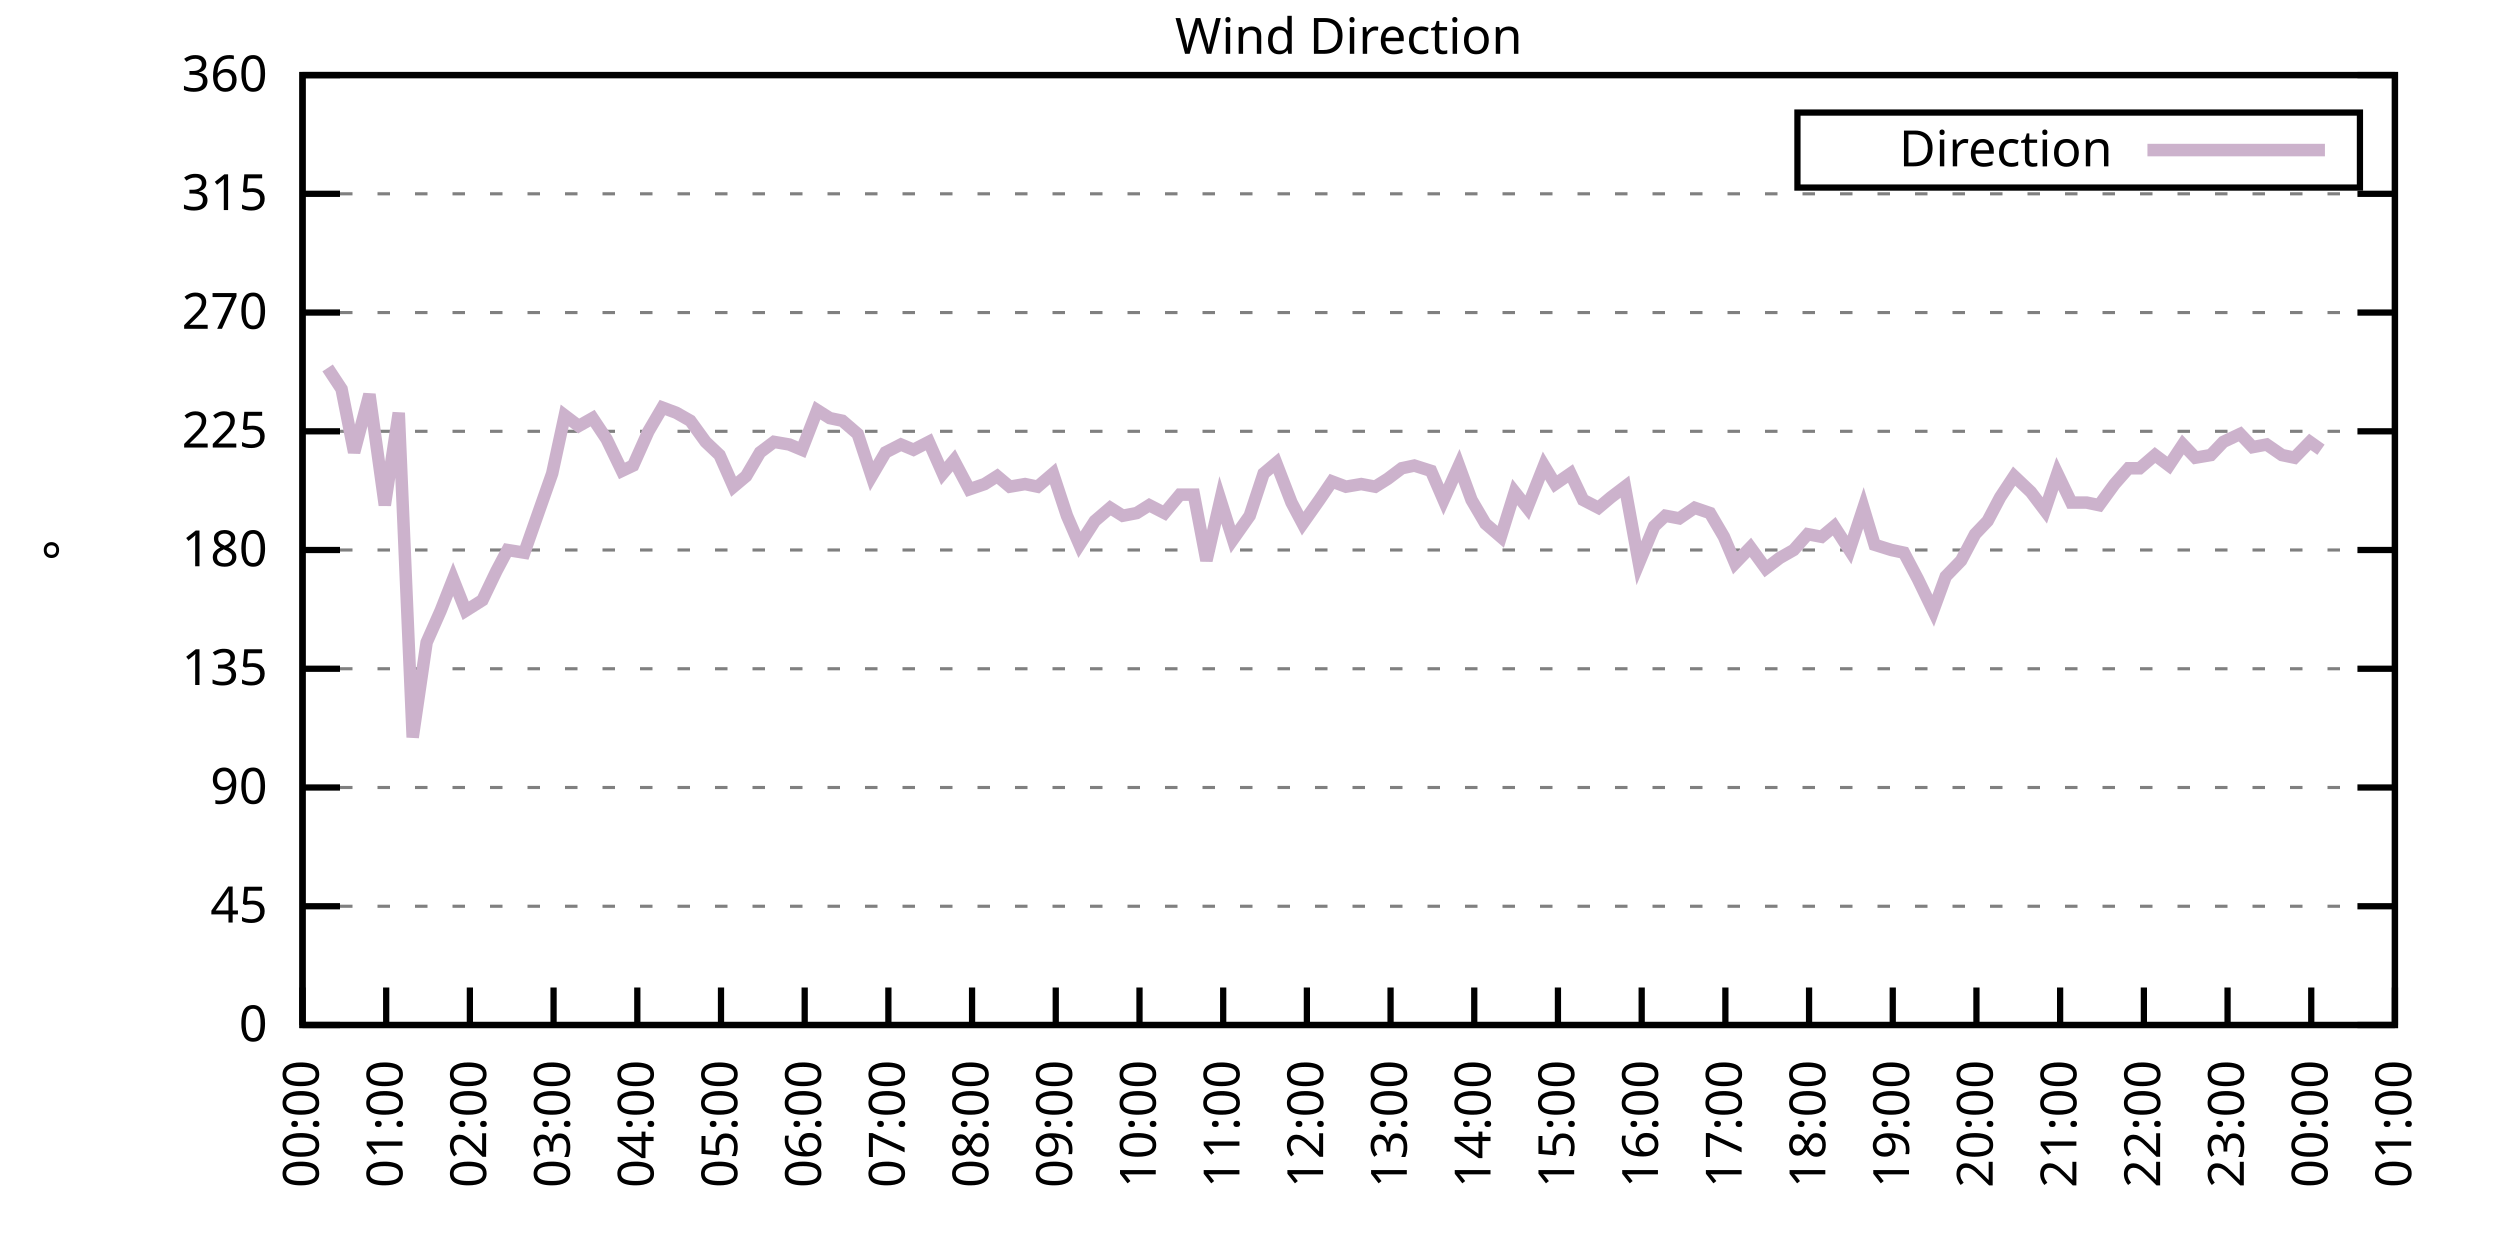
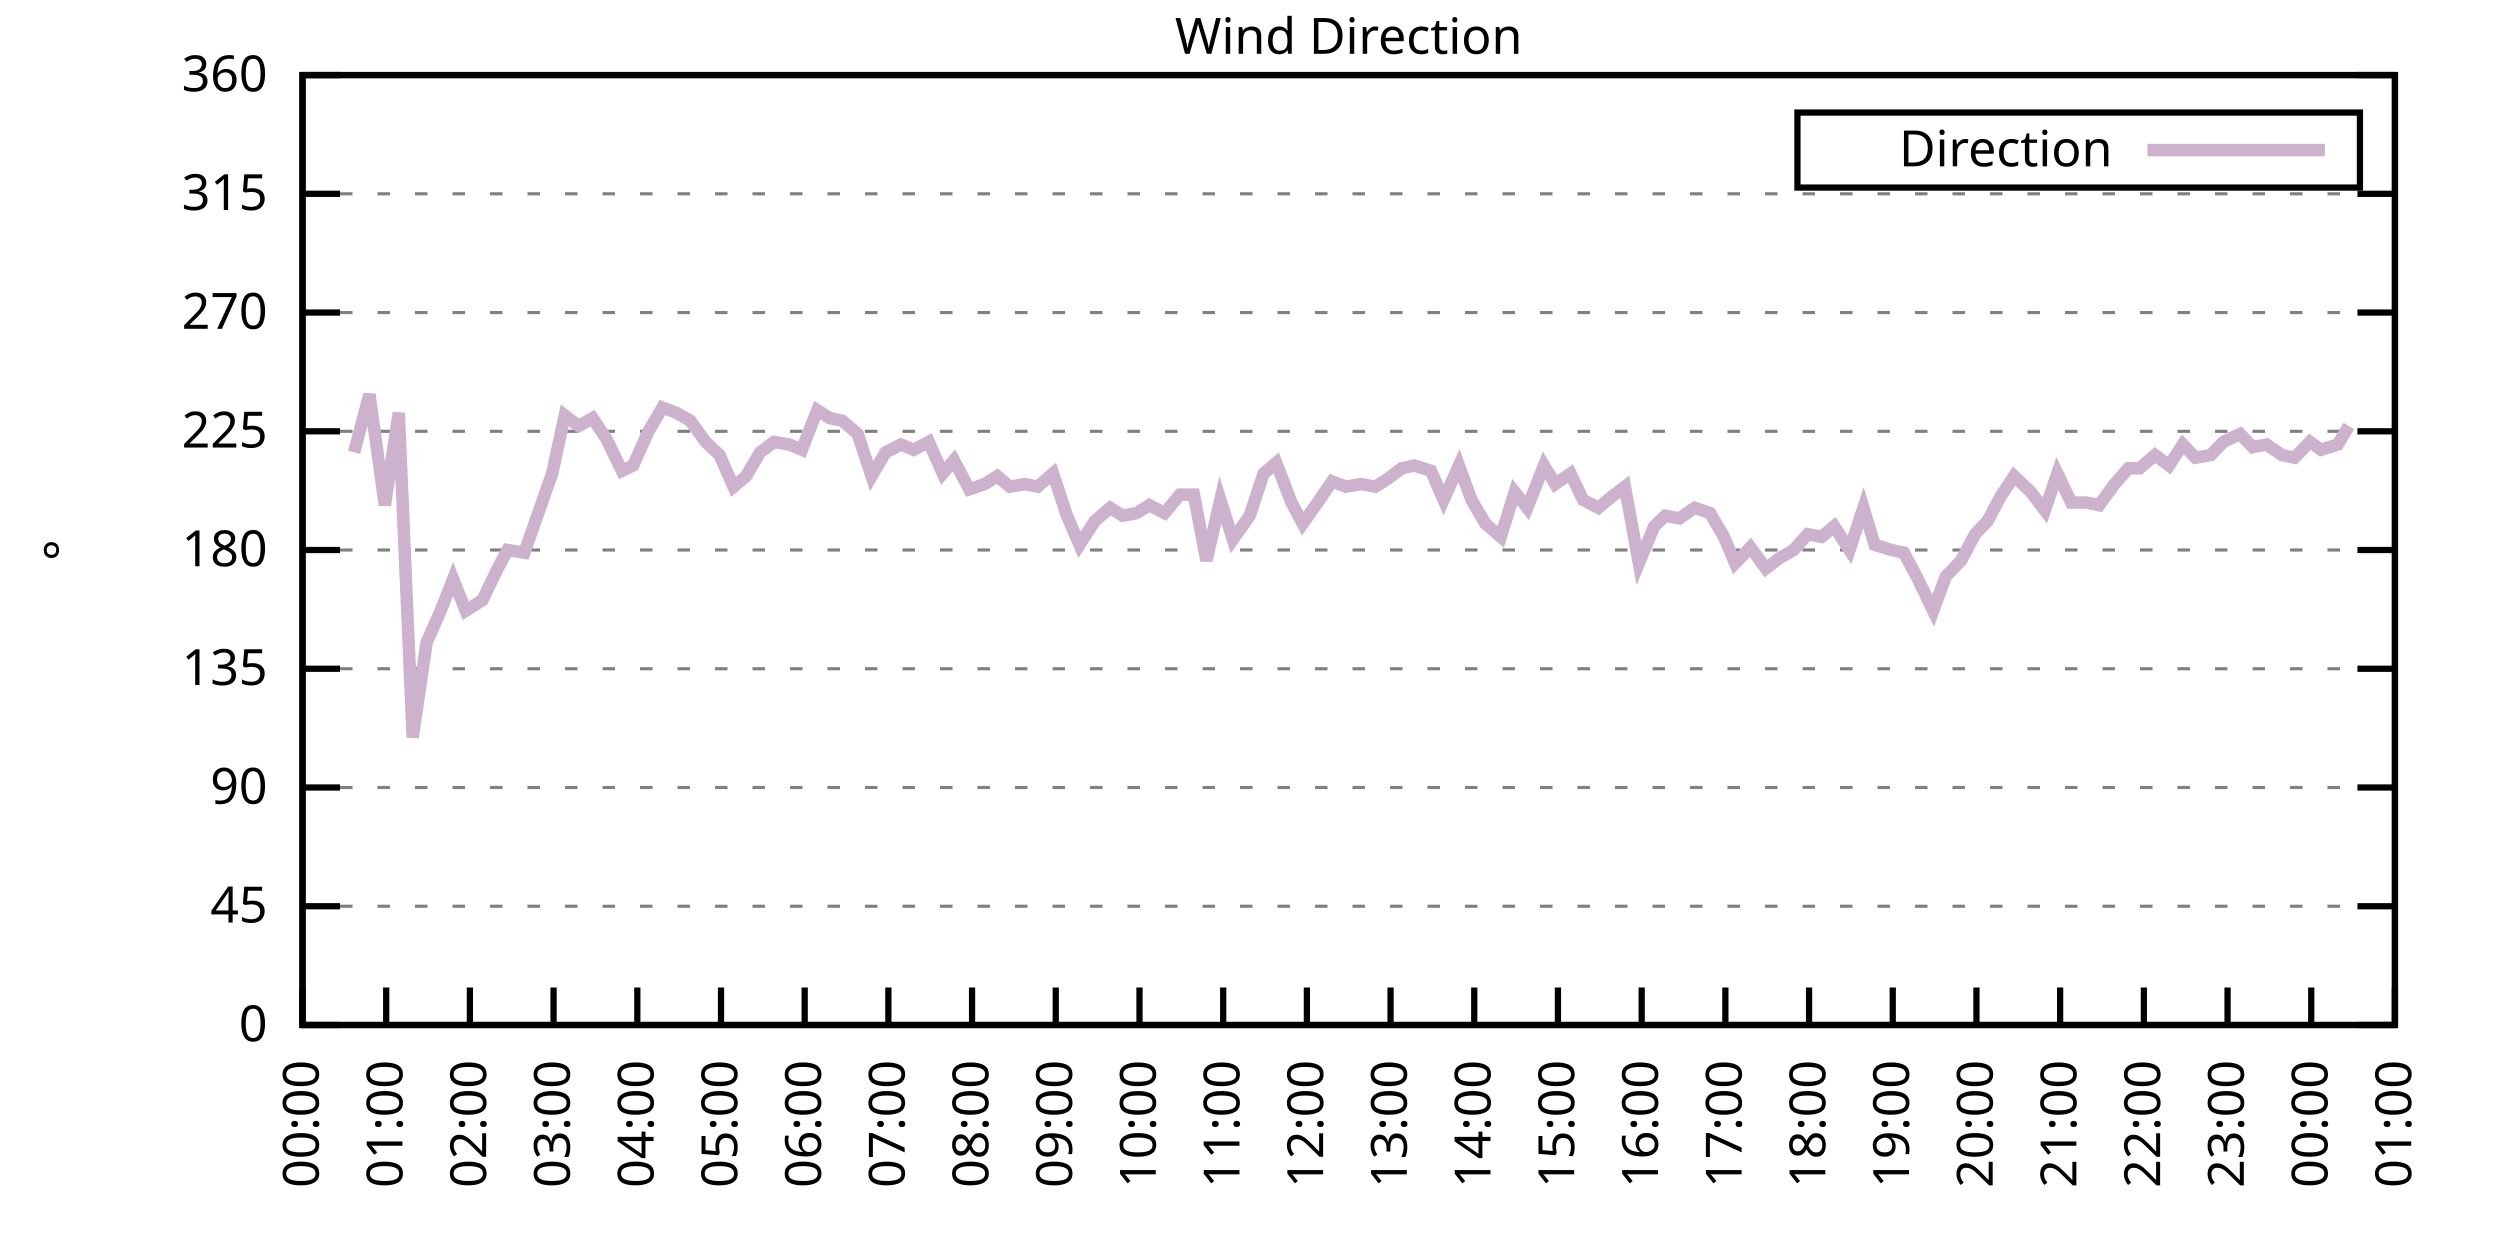
<svg xmlns="http://www.w3.org/2000/svg" xmlns:xlink="http://www.w3.org/1999/xlink" width="400" height="200" viewBox="0 0 400 200">
  <g id="gnuplot_canvas">
    <rect x="0" y="0" width="400" height="200" fill="none" />
    <defs>
      <circle id="gpDot" r="0.5" stroke-width="0.5" stroke="currentColor" />
      <path id="gpPt0" stroke-width="0.333" stroke="currentColor" d="M-1,0 h2 M0,-1 v2" />
      <path id="gpPt1" stroke-width="0.333" stroke="currentColor" d="M-1,-1 L1,1 M1,-1 L-1,1" />
      <path id="gpPt2" stroke-width="0.333" stroke="currentColor" d="M-1,0 L1,0 M0,-1 L0,1 M-1,-1 L1,1 M-1,1 L1,-1" />
      <rect id="gpPt3" stroke-width="0.333" stroke="currentColor" x="-1" y="-1" width="2" height="2" />
      <rect id="gpPt4" stroke-width="0.333" stroke="currentColor" fill="currentColor" x="-1" y="-1" width="2" height="2" />
      <circle id="gpPt5" stroke-width="0.333" stroke="currentColor" cx="0" cy="0" r="1" />
      <use xlink:href="#gpPt5" id="gpPt6" fill="currentColor" stroke="none" />
      <path id="gpPt7" stroke-width="0.333" stroke="currentColor" d="M0,-1.33 L-1.33,0.67 L1.33,0.67 z" />
      <use xlink:href="#gpPt7" id="gpPt8" fill="currentColor" stroke="none" />
      <use xlink:href="#gpPt7" id="gpPt9" stroke="currentColor" transform="rotate(180)" />
      <use xlink:href="#gpPt9" id="gpPt10" fill="currentColor" stroke="none" />
      <use xlink:href="#gpPt3" id="gpPt11" stroke="currentColor" transform="rotate(45)" />
      <use xlink:href="#gpPt11" id="gpPt12" fill="currentColor" stroke="none" />
      <path id="gpPt13" stroke-width="0.333" stroke="currentColor" d="M0,1.330 L1.265,0.411 L0.782,-1.067 L-0.782,-1.076 L-1.265,0.411 z" />
      <use xlink:href="#gpPt13" id="gpPt14" fill="currentColor" stroke="none" />
      <filter id="textbox" filterUnits="objectBoundingBox" x="0" y="0" height="1" width="1">
        <feFlood flood-color="white" flood-opacity="1" result="bgnd" />
        <feComposite in="SourceGraphic" in2="bgnd" operator="atop" />
      </filter>
      <filter id="greybox" filterUnits="objectBoundingBox" x="0" y="0" height="1" width="1">
        <feFlood flood-color="lightgrey" flood-opacity="1" result="grey" />
        <feComposite in="SourceGraphic" in2="grey" operator="atop" />
      </filter>
    </defs>
    <g fill="none" color="white" stroke="currentColor" stroke-width="1.00" stroke-linecap="butt" stroke-linejoin="miter">
</g>
    <g fill="none" color="black" stroke="currentColor" stroke-width="1.00" stroke-linecap="butt" stroke-linejoin="miter">
      <g stroke="none" shape-rendering="crispEdges">
        <polygon fill="rgb(255, 255, 255)" points="48.40,164.00 383.18,164.00 383.18,12.02 48.40,12.02 " />
      </g>
    </g>
    <g fill="none" color="black" stroke="currentColor" stroke-width="1.00" stroke-linecap="butt" stroke-linejoin="miter">
</g>
    <g fill="none" color="black" stroke="black" stroke-width="0.50" stroke-linecap="butt" stroke-linejoin="miter">
</g>
    <g fill="none" color="gray" stroke="currentColor" stroke-width="0.50" stroke-linecap="butt" stroke-linejoin="miter">
      <path stroke="gray" stroke-dasharray="2,4" class="gridline" d="M48.40,164.00 L383.19,164.00  " />
    </g>
    <g fill="none" color="gray" stroke="gray" stroke-width="1.00" stroke-linecap="butt" stroke-linejoin="miter">
</g>
    <g fill="none" color="black" stroke="currentColor" stroke-width="1.00" stroke-linecap="butt" stroke-linejoin="miter">
      <path stroke="black" d="M48.40,164.00 L54.40,164.00 M383.19,164.00 L377.19,164.00  " />
      <g transform="translate(42.80,166.60)" stroke="none" fill="black" font-family="Sans" font-size="8.00" text-anchor="end">
        <text>
          <tspan font-family="Sans"> 0</tspan>
        </text>
      </g>
    </g>
    <g fill="none" color="black" stroke="currentColor" stroke-width="1.00" stroke-linecap="butt" stroke-linejoin="miter">
</g>
    <g fill="none" color="black" stroke="black" stroke-width="0.50" stroke-linecap="butt" stroke-linejoin="miter">
</g>
    <g fill="none" color="gray" stroke="currentColor" stroke-width="0.50" stroke-linecap="butt" stroke-linejoin="miter">
      <path stroke="gray" stroke-dasharray="2,4" class="gridline" d="M48.40,145.00 L383.19,145.00  " />
    </g>
    <g fill="none" color="gray" stroke="gray" stroke-width="1.00" stroke-linecap="butt" stroke-linejoin="miter">
</g>
    <g fill="none" color="black" stroke="currentColor" stroke-width="1.00" stroke-linecap="butt" stroke-linejoin="miter">
      <path stroke="black" d="M48.40,145.00 L54.40,145.00 M383.19,145.00 L377.19,145.00  " />
      <g transform="translate(42.80,147.60)" stroke="none" fill="black" font-family="Sans" font-size="8.00" text-anchor="end">
        <text>
          <tspan font-family="Sans"> 45</tspan>
        </text>
      </g>
    </g>
    <g fill="none" color="black" stroke="currentColor" stroke-width="1.00" stroke-linecap="butt" stroke-linejoin="miter">
</g>
    <g fill="none" color="black" stroke="black" stroke-width="0.50" stroke-linecap="butt" stroke-linejoin="miter">
</g>
    <g fill="none" color="gray" stroke="currentColor" stroke-width="0.50" stroke-linecap="butt" stroke-linejoin="miter">
      <path stroke="gray" stroke-dasharray="2,4" class="gridline" d="M48.40,126.00 L383.19,126.00  " />
    </g>
    <g fill="none" color="gray" stroke="gray" stroke-width="1.00" stroke-linecap="butt" stroke-linejoin="miter">
</g>
    <g fill="none" color="black" stroke="currentColor" stroke-width="1.00" stroke-linecap="butt" stroke-linejoin="miter">
      <path stroke="black" d="M48.40,126.00 L54.40,126.00 M383.19,126.00 L377.19,126.00  " />
      <g transform="translate(42.80,128.60)" stroke="none" fill="black" font-family="Sans" font-size="8.00" text-anchor="end">
        <text>
          <tspan font-family="Sans"> 90</tspan>
        </text>
      </g>
    </g>
    <g fill="none" color="black" stroke="currentColor" stroke-width="1.00" stroke-linecap="butt" stroke-linejoin="miter">
</g>
    <g fill="none" color="black" stroke="black" stroke-width="0.50" stroke-linecap="butt" stroke-linejoin="miter">
</g>
    <g fill="none" color="gray" stroke="currentColor" stroke-width="0.50" stroke-linecap="butt" stroke-linejoin="miter">
      <path stroke="gray" stroke-dasharray="2,4" class="gridline" d="M48.40,107.00 L383.19,107.00  " />
    </g>
    <g fill="none" color="gray" stroke="gray" stroke-width="1.00" stroke-linecap="butt" stroke-linejoin="miter">
</g>
    <g fill="none" color="black" stroke="currentColor" stroke-width="1.00" stroke-linecap="butt" stroke-linejoin="miter">
      <path stroke="black" d="M48.40,107.00 L54.40,107.00 M383.19,107.00 L377.19,107.00  " />
      <g transform="translate(42.80,109.60)" stroke="none" fill="black" font-family="Sans" font-size="8.00" text-anchor="end">
        <text>
          <tspan font-family="Sans"> 135</tspan>
        </text>
      </g>
    </g>
    <g fill="none" color="black" stroke="currentColor" stroke-width="1.00" stroke-linecap="butt" stroke-linejoin="miter">
</g>
    <g fill="none" color="black" stroke="black" stroke-width="0.50" stroke-linecap="butt" stroke-linejoin="miter">
</g>
    <g fill="none" color="gray" stroke="currentColor" stroke-width="0.50" stroke-linecap="butt" stroke-linejoin="miter">
      <path stroke="gray" stroke-dasharray="2,4" class="gridline" d="M48.40,88.00 L383.19,88.00  " />
    </g>
    <g fill="none" color="gray" stroke="gray" stroke-width="1.00" stroke-linecap="butt" stroke-linejoin="miter">
</g>
    <g fill="none" color="black" stroke="currentColor" stroke-width="1.00" stroke-linecap="butt" stroke-linejoin="miter">
      <path stroke="black" d="M48.40,88.00 L54.40,88.00 M383.19,88.00 L377.19,88.00  " />
      <g transform="translate(42.80,90.60)" stroke="none" fill="black" font-family="Sans" font-size="8.00" text-anchor="end">
        <text>
          <tspan font-family="Sans"> 180</tspan>
        </text>
      </g>
    </g>
    <g fill="none" color="black" stroke="currentColor" stroke-width="1.00" stroke-linecap="butt" stroke-linejoin="miter">
</g>
    <g fill="none" color="black" stroke="black" stroke-width="0.50" stroke-linecap="butt" stroke-linejoin="miter">
</g>
    <g fill="none" color="gray" stroke="currentColor" stroke-width="0.50" stroke-linecap="butt" stroke-linejoin="miter">
      <path stroke="gray" stroke-dasharray="2,4" class="gridline" d="M48.40,69.01 L383.19,69.01  " />
    </g>
    <g fill="none" color="gray" stroke="gray" stroke-width="1.00" stroke-linecap="butt" stroke-linejoin="miter">
</g>
    <g fill="none" color="black" stroke="currentColor" stroke-width="1.00" stroke-linecap="butt" stroke-linejoin="miter">
      <path stroke="black" d="M48.40,69.01 L54.40,69.01 M383.19,69.01 L377.19,69.01  " />
      <g transform="translate(42.80,71.61)" stroke="none" fill="black" font-family="Sans" font-size="8.00" text-anchor="end">
        <text>
          <tspan font-family="Sans"> 225</tspan>
        </text>
      </g>
    </g>
    <g fill="none" color="black" stroke="currentColor" stroke-width="1.00" stroke-linecap="butt" stroke-linejoin="miter">
</g>
    <g fill="none" color="black" stroke="black" stroke-width="0.50" stroke-linecap="butt" stroke-linejoin="miter">
</g>
    <g fill="none" color="gray" stroke="currentColor" stroke-width="0.50" stroke-linecap="butt" stroke-linejoin="miter">
      <path stroke="gray" stroke-dasharray="2,4" class="gridline" d="M48.40,50.01 L383.19,50.01  " />
    </g>
    <g fill="none" color="gray" stroke="gray" stroke-width="1.00" stroke-linecap="butt" stroke-linejoin="miter">
</g>
    <g fill="none" color="black" stroke="currentColor" stroke-width="1.00" stroke-linecap="butt" stroke-linejoin="miter">
      <path stroke="black" d="M48.40,50.01 L54.40,50.01 M383.19,50.01 L377.19,50.01  " />
      <g transform="translate(42.80,52.61)" stroke="none" fill="black" font-family="Sans" font-size="8.00" text-anchor="end">
        <text>
          <tspan font-family="Sans"> 270</tspan>
        </text>
      </g>
    </g>
    <g fill="none" color="black" stroke="currentColor" stroke-width="1.00" stroke-linecap="butt" stroke-linejoin="miter">
</g>
    <g fill="none" color="black" stroke="black" stroke-width="0.50" stroke-linecap="butt" stroke-linejoin="miter">
</g>
    <g fill="none" color="gray" stroke="currentColor" stroke-width="0.50" stroke-linecap="butt" stroke-linejoin="miter">
      <path stroke="gray" stroke-dasharray="2,4" class="gridline" d="M48.40,31.01 L383.19,31.01  " />
    </g>
    <g fill="none" color="gray" stroke="gray" stroke-width="1.00" stroke-linecap="butt" stroke-linejoin="miter">
</g>
    <g fill="none" color="black" stroke="currentColor" stroke-width="1.00" stroke-linecap="butt" stroke-linejoin="miter">
      <path stroke="black" d="M48.40,31.01 L54.40,31.01 M383.19,31.01 L377.19,31.01  " />
      <g transform="translate(42.80,33.61)" stroke="none" fill="black" font-family="Sans" font-size="8.00" text-anchor="end">
        <text>
          <tspan font-family="Sans"> 315</tspan>
        </text>
      </g>
    </g>
    <g fill="none" color="black" stroke="currentColor" stroke-width="1.00" stroke-linecap="butt" stroke-linejoin="miter">
</g>
    <g fill="none" color="black" stroke="black" stroke-width="0.50" stroke-linecap="butt" stroke-linejoin="miter">
</g>
    <g fill="none" color="gray" stroke="currentColor" stroke-width="0.50" stroke-linecap="butt" stroke-linejoin="miter">
      <path stroke="gray" stroke-dasharray="2,4" class="gridline" d="M48.40,12.01 L383.19,12.01  " />
    </g>
    <g fill="none" color="gray" stroke="gray" stroke-width="1.00" stroke-linecap="butt" stroke-linejoin="miter">
</g>
    <g fill="none" color="black" stroke="currentColor" stroke-width="1.00" stroke-linecap="butt" stroke-linejoin="miter">
      <path stroke="black" d="M48.40,12.01 L54.40,12.01 M383.19,12.01 L377.19,12.01  " />
      <g transform="translate(42.80,14.61)" stroke="none" fill="black" font-family="Sans" font-size="8.00" text-anchor="end">
        <text>
          <tspan font-family="Sans"> 360</tspan>
        </text>
      </g>
    </g>
    <g fill="none" color="black" stroke="currentColor" stroke-width="1.00" stroke-linecap="butt" stroke-linejoin="miter">
      <path stroke="black" d="M48.40,164.00 L48.40,158.00  " />
      <g transform="translate(51.00,169.60) rotate(270.00)" stroke="none" fill="black" font-family="Sans" font-size="8.00" text-anchor="end">
        <text>
          <tspan font-family="Sans">00:00</tspan>
        </text>
      </g>
    </g>
    <g fill="none" color="black" stroke="currentColor" stroke-width="1.00" stroke-linecap="butt" stroke-linejoin="miter">
      <path stroke="black" d="M61.79,164.00 L61.79,158.00  " />
      <g transform="translate(64.39,169.60) rotate(270.00)" stroke="none" fill="black" font-family="Sans" font-size="8.00" text-anchor="end">
        <text>
          <tspan font-family="Sans">01:00</tspan>
        </text>
      </g>
    </g>
    <g fill="none" color="black" stroke="currentColor" stroke-width="1.00" stroke-linecap="butt" stroke-linejoin="miter">
      <path stroke="black" d="M75.18,164.00 L75.18,158.00  " />
      <g transform="translate(77.78,169.60) rotate(270.00)" stroke="none" fill="black" font-family="Sans" font-size="8.00" text-anchor="end">
        <text>
          <tspan font-family="Sans">02:00</tspan>
        </text>
      </g>
    </g>
    <g fill="none" color="black" stroke="currentColor" stroke-width="1.00" stroke-linecap="butt" stroke-linejoin="miter">
      <path stroke="black" d="M88.57,164.00 L88.57,158.00  " />
      <g transform="translate(91.17,169.60) rotate(270.00)" stroke="none" fill="black" font-family="Sans" font-size="8.00" text-anchor="end">
        <text>
          <tspan font-family="Sans">03:00</tspan>
        </text>
      </g>
    </g>
    <g fill="none" color="black" stroke="currentColor" stroke-width="1.00" stroke-linecap="butt" stroke-linejoin="miter">
      <path stroke="black" d="M101.97,164.00 L101.97,158.00  " />
      <g transform="translate(104.57,169.60) rotate(270.00)" stroke="none" fill="black" font-family="Sans" font-size="8.00" text-anchor="end">
        <text>
          <tspan font-family="Sans">04:00</tspan>
        </text>
      </g>
    </g>
    <g fill="none" color="black" stroke="currentColor" stroke-width="1.00" stroke-linecap="butt" stroke-linejoin="miter">
      <path stroke="black" d="M115.36,164.00 L115.36,158.00  " />
      <g transform="translate(117.96,169.60) rotate(270.00)" stroke="none" fill="black" font-family="Sans" font-size="8.00" text-anchor="end">
        <text>
          <tspan font-family="Sans">05:00</tspan>
        </text>
      </g>
    </g>
    <g fill="none" color="black" stroke="currentColor" stroke-width="1.00" stroke-linecap="butt" stroke-linejoin="miter">
      <path stroke="black" d="M128.75,164.00 L128.75,158.00  " />
      <g transform="translate(131.35,169.60) rotate(270.00)" stroke="none" fill="black" font-family="Sans" font-size="8.00" text-anchor="end">
        <text>
          <tspan font-family="Sans">06:00</tspan>
        </text>
      </g>
    </g>
    <g fill="none" color="black" stroke="currentColor" stroke-width="1.00" stroke-linecap="butt" stroke-linejoin="miter">
      <path stroke="black" d="M142.14,164.00 L142.14,158.00  " />
      <g transform="translate(144.74,169.60) rotate(270.00)" stroke="none" fill="black" font-family="Sans" font-size="8.00" text-anchor="end">
        <text>
          <tspan font-family="Sans">07:00</tspan>
        </text>
      </g>
    </g>
    <g fill="none" color="black" stroke="currentColor" stroke-width="1.00" stroke-linecap="butt" stroke-linejoin="miter">
      <path stroke="black" d="M155.53,164.00 L155.53,158.00  " />
      <g transform="translate(158.13,169.60) rotate(270.00)" stroke="none" fill="black" font-family="Sans" font-size="8.00" text-anchor="end">
        <text>
          <tspan font-family="Sans">08:00</tspan>
        </text>
      </g>
    </g>
    <g fill="none" color="black" stroke="currentColor" stroke-width="1.00" stroke-linecap="butt" stroke-linejoin="miter">
      <path stroke="black" d="M168.92,164.00 L168.92,158.00  " />
      <g transform="translate(171.52,169.60) rotate(270.00)" stroke="none" fill="black" font-family="Sans" font-size="8.00" text-anchor="end">
        <text>
          <tspan font-family="Sans">09:00</tspan>
        </text>
      </g>
    </g>
    <g fill="none" color="black" stroke="currentColor" stroke-width="1.00" stroke-linecap="butt" stroke-linejoin="miter">
      <path stroke="black" d="M182.32,164.00 L182.32,158.00  " />
      <g transform="translate(184.92,169.60) rotate(270.00)" stroke="none" fill="black" font-family="Sans" font-size="8.00" text-anchor="end">
        <text>
          <tspan font-family="Sans">10:00</tspan>
        </text>
      </g>
    </g>
    <g fill="none" color="black" stroke="currentColor" stroke-width="1.00" stroke-linecap="butt" stroke-linejoin="miter">
      <path stroke="black" d="M195.71,164.00 L195.71,158.00  " />
      <g transform="translate(198.31,169.60) rotate(270.00)" stroke="none" fill="black" font-family="Sans" font-size="8.00" text-anchor="end">
        <text>
          <tspan font-family="Sans">11:00</tspan>
        </text>
      </g>
    </g>
    <g fill="none" color="black" stroke="currentColor" stroke-width="1.00" stroke-linecap="butt" stroke-linejoin="miter">
      <path stroke="black" d="M209.10,164.00 L209.10,158.00  " />
      <g transform="translate(211.70,169.60) rotate(270.00)" stroke="none" fill="black" font-family="Sans" font-size="8.00" text-anchor="end">
        <text>
          <tspan font-family="Sans">12:00</tspan>
        </text>
      </g>
    </g>
    <g fill="none" color="black" stroke="currentColor" stroke-width="1.00" stroke-linecap="butt" stroke-linejoin="miter">
      <path stroke="black" d="M222.49,164.00 L222.49,158.00  " />
      <g transform="translate(225.09,169.60) rotate(270.00)" stroke="none" fill="black" font-family="Sans" font-size="8.00" text-anchor="end">
        <text>
          <tspan font-family="Sans">13:00</tspan>
        </text>
      </g>
    </g>
    <g fill="none" color="black" stroke="currentColor" stroke-width="1.00" stroke-linecap="butt" stroke-linejoin="miter">
      <path stroke="black" d="M235.88,164.00 L235.88,158.00  " />
      <g transform="translate(238.48,169.60) rotate(270.00)" stroke="none" fill="black" font-family="Sans" font-size="8.00" text-anchor="end">
        <text>
          <tspan font-family="Sans">14:00</tspan>
        </text>
      </g>
    </g>
    <g fill="none" color="black" stroke="currentColor" stroke-width="1.00" stroke-linecap="butt" stroke-linejoin="miter">
      <path stroke="black" d="M249.27,164.00 L249.27,158.00  " />
      <g transform="translate(251.87,169.60) rotate(270.00)" stroke="none" fill="black" font-family="Sans" font-size="8.00" text-anchor="end">
        <text>
          <tspan font-family="Sans">15:00</tspan>
        </text>
      </g>
    </g>
    <g fill="none" color="black" stroke="currentColor" stroke-width="1.00" stroke-linecap="butt" stroke-linejoin="miter">
      <path stroke="black" d="M262.67,164.00 L262.67,158.00  " />
      <g transform="translate(265.27,169.60) rotate(270.00)" stroke="none" fill="black" font-family="Sans" font-size="8.00" text-anchor="end">
        <text>
          <tspan font-family="Sans">16:00</tspan>
        </text>
      </g>
    </g>
    <g fill="none" color="black" stroke="currentColor" stroke-width="1.00" stroke-linecap="butt" stroke-linejoin="miter">
      <path stroke="black" d="M276.06,164.00 L276.06,158.00  " />
      <g transform="translate(278.66,169.60) rotate(270.00)" stroke="none" fill="black" font-family="Sans" font-size="8.00" text-anchor="end">
        <text>
          <tspan font-family="Sans">17:00</tspan>
        </text>
      </g>
    </g>
    <g fill="none" color="black" stroke="currentColor" stroke-width="1.00" stroke-linecap="butt" stroke-linejoin="miter">
      <path stroke="black" d="M289.45,164.00 L289.45,158.00  " />
      <g transform="translate(292.05,169.60) rotate(270.00)" stroke="none" fill="black" font-family="Sans" font-size="8.00" text-anchor="end">
        <text>
          <tspan font-family="Sans">18:00</tspan>
        </text>
      </g>
    </g>
    <g fill="none" color="black" stroke="currentColor" stroke-width="1.00" stroke-linecap="butt" stroke-linejoin="miter">
      <path stroke="black" d="M302.84,164.00 L302.84,158.00  " />
      <g transform="translate(305.44,169.60) rotate(270.00)" stroke="none" fill="black" font-family="Sans" font-size="8.00" text-anchor="end">
        <text>
          <tspan font-family="Sans">19:00</tspan>
        </text>
      </g>
    </g>
    <g fill="none" color="black" stroke="currentColor" stroke-width="1.00" stroke-linecap="butt" stroke-linejoin="miter">
      <path stroke="black" d="M316.23,164.00 L316.23,158.00  " />
      <g transform="translate(318.83,169.60) rotate(270.00)" stroke="none" fill="black" font-family="Sans" font-size="8.00" text-anchor="end">
        <text>
          <tspan font-family="Sans">20:00</tspan>
        </text>
      </g>
    </g>
    <g fill="none" color="black" stroke="currentColor" stroke-width="1.00" stroke-linecap="butt" stroke-linejoin="miter">
      <path stroke="black" d="M329.62,164.00 L329.62,158.00  " />
      <g transform="translate(332.22,169.60) rotate(270.00)" stroke="none" fill="black" font-family="Sans" font-size="8.00" text-anchor="end">
        <text>
          <tspan font-family="Sans">21:00</tspan>
        </text>
      </g>
    </g>
    <g fill="none" color="black" stroke="currentColor" stroke-width="1.00" stroke-linecap="butt" stroke-linejoin="miter">
      <path stroke="black" d="M343.02,164.00 L343.02,158.00  " />
      <g transform="translate(345.62,169.60) rotate(270.00)" stroke="none" fill="black" font-family="Sans" font-size="8.00" text-anchor="end">
        <text>
          <tspan font-family="Sans">22:00</tspan>
        </text>
      </g>
    </g>
    <g fill="none" color="black" stroke="currentColor" stroke-width="1.00" stroke-linecap="butt" stroke-linejoin="miter">
      <path stroke="black" d="M356.41,164.00 L356.41,158.00  " />
      <g transform="translate(359.01,169.60) rotate(270.00)" stroke="none" fill="black" font-family="Sans" font-size="8.00" text-anchor="end">
        <text>
          <tspan font-family="Sans">23:00</tspan>
        </text>
      </g>
    </g>
    <g fill="none" color="black" stroke="currentColor" stroke-width="1.00" stroke-linecap="butt" stroke-linejoin="miter">
      <path stroke="black" d="M369.80,164.00 L369.80,158.00  " />
      <g transform="translate(372.40,169.60) rotate(270.00)" stroke="none" fill="black" font-family="Sans" font-size="8.00" text-anchor="end">
        <text>
          <tspan font-family="Sans">00:00</tspan>
        </text>
      </g>
    </g>
    <g fill="none" color="black" stroke="currentColor" stroke-width="1.00" stroke-linecap="butt" stroke-linejoin="miter">
      <path stroke="black" d="M383.19,164.00 L383.19,158.00  " />
      <g transform="translate(385.79,169.60) rotate(270.00)" stroke="none" fill="black" font-family="Sans" font-size="8.00" text-anchor="end">
        <text>
          <tspan font-family="Sans">01:00</tspan>
        </text>
      </g>
    </g>
    <g fill="none" color="black" stroke="currentColor" stroke-width="1.00" stroke-linecap="butt" stroke-linejoin="miter">
</g>
    <g fill="none" color="black" stroke="currentColor" stroke-width="1.00" stroke-linecap="butt" stroke-linejoin="miter">
      <path stroke="black" d="M48.40,12.01 L48.40,164.00 L383.19,164.00 L383.19,12.01 L48.40,12.01 Z  " />
    </g>
    <g fill="none" color="black" stroke="currentColor" stroke-width="1.00" stroke-linecap="butt" stroke-linejoin="miter">
</g>
    <g fill="none" color="black" stroke="currentColor" stroke-width="1.00" stroke-linecap="butt" stroke-linejoin="miter">
      <path stroke="black" d="M287.59,30.01 L287.59,18.01 L377.59,18.01 L377.59,30.01 L287.59,30.01 Z  " />
    </g>
    <g id="Wind_direction_plot_1">
      <g fill="none" color="white" stroke="black" stroke-width="2.00" stroke-linecap="butt" stroke-linejoin="miter">
</g>
      <g fill="none" color="black" stroke="currentColor" stroke-width="2.00" stroke-linecap="butt" stroke-linejoin="miter">
        <g transform="translate(337.99,26.61)" stroke="none" fill="black" font-family="Sans" font-size="8.00" text-anchor="end">
          <text>
            <tspan font-family="Sans">Direction</tspan>
          </text>
        </g>
      </g>
      <g fill="none" color="black" stroke="currentColor" stroke-width="2.00" stroke-linecap="butt" stroke-linejoin="miter">
-         <path stroke="rgb(204, 178, 204)" d="M343.59,24.01 L371.99,24.01 M52.42,58.87 L54.65,62.25 L56.66,72.38 L59.11,63.10 L61.57,80.83 L63.80,66.05   L66.03,117.98 L68.26,102.78 L70.50,97.72 L72.50,92.65 L74.51,97.72 L77.19,96.03 L79.42,91.38 L81.21,88.00   L83.89,88.43 L88.35,75.76 L90.36,66.47 L92.59,68.16 L94.82,66.90 L97.06,70.27 L99.51,75.34 L101.30,74.49   L103.75,69.01 L105.98,65.21 L108.22,66.05 L110.45,67.32 L112.90,70.70 L115.13,72.81 L117.37,77.87 L119.38,76.18   L121.61,72.38 L123.84,70.70 L126.29,71.12 L128.30,71.96 L130.76,65.63 L132.77,66.90 L134.78,67.32 L137.23,69.43   L139.46,76.18 L141.69,72.38 L144.15,71.12 L146.16,71.96 L148.61,70.70 L150.85,75.76 L152.63,73.65 L155.09,78.29   L157.54,77.45 L159.55,76.18 L161.56,77.87 L164.01,77.45 L166.02,77.87 L168.48,75.76 L170.71,82.52 L172.72,87.16   L175.17,83.36 L177.63,81.25 L179.64,82.52 L181.87,82.09 L183.88,80.83 L186.33,82.09 L188.79,79.14 L191.02,79.14   L193.03,89.69 L195.26,79.98 L197.27,86.32 L199.95,82.52 L202.18,75.76 L204.19,74.07 L206.64,80.41 L208.43,83.78   L211.11,79.98 L213.12,77.03 L215.35,77.87 L217.80,77.45 L220.04,77.87 L222.04,76.61 L224.28,74.92 L226.29,74.49   L228.96,75.34 L230.97,79.98 L233.43,74.49 L235.44,79.98 L237.67,83.78 L240.12,85.89 L242.36,78.72 L244.36,81.25   L247.04,74.49 L248.83,77.45 L251.28,75.76 L253.29,79.98 L255.75,81.25 L257.76,79.56 L259.99,77.87 L262.22,90.12   L264.67,84.21 L266.46,82.52 L268.69,82.94 L271.15,81.25 L273.60,82.09 L275.83,85.89 L277.62,90.12 L280.07,87.58   L282.53,90.96 L284.76,89.27 L286.99,88.00 L289.23,85.47 L291.46,85.89 L293.47,84.21 L295.92,88.00 L298.15,81.25   L299.94,87.16 L302.62,88.00 L304.63,88.43 L306.86,92.65 L309.31,97.72 L311.32,92.23 L313.78,89.69 L316.01,85.47   L318.02,83.36 L320.03,79.56 L322.26,76.18 L324.94,78.72 L327.17,81.67 L329.18,75.76 L331.41,80.41 L333.86,80.41   L335.87,80.83 L338.33,77.45 L340.56,74.92 L342.35,74.92 L344.80,72.81 L347.03,74.49 L349.26,71.12 L351.27,73.23   L353.73,72.81 L355.74,70.70 L358.42,69.43 L360.42,71.54 L362.66,71.12 L365.11,72.81 L367.12,73.23 L369.58,70.70   L371.36,71.96  " />
+         <path stroke="rgb(204, 178, 204)" d="M343.59,24.01 L371.99,24.01 M56.66,72.38 L59.11,63.10 L61.57,80.83 L63.80,66.05 L66.03,117.98 L68.26,102.78   L70.50,97.72 L72.50,92.65 L74.51,97.72 L77.19,96.03 L79.42,91.38 L81.21,88.00 L83.89,88.43 L88.35,75.76   L90.36,66.47 L92.59,68.16 L94.82,66.90 L97.06,70.27 L99.51,75.34 L101.30,74.49 L103.75,69.01 L105.98,65.21   L108.22,66.05 L110.45,67.32 L112.90,70.70 L115.13,72.81 L117.37,77.87 L119.38,76.18 L121.61,72.38 L123.84,70.70   L126.29,71.12 L128.30,71.96 L130.76,65.63 L132.77,66.90 L134.78,67.32 L137.23,69.43 L139.46,76.18 L141.69,72.38   L144.15,71.12 L146.16,71.96 L148.61,70.70 L150.85,75.76 L152.63,73.65 L155.09,78.29 L157.54,77.45 L159.55,76.18   L161.56,77.87 L164.01,77.45 L166.02,77.87 L168.48,75.76 L170.71,82.52 L172.72,87.16 L175.17,83.36 L177.63,81.25   L179.64,82.52 L181.87,82.09 L183.88,80.83 L186.33,82.09 L188.79,79.14 L191.02,79.14 L193.03,89.69 L195.26,79.98   L197.27,86.32 L199.95,82.52 L202.18,75.76 L204.19,74.07 L206.64,80.41 L208.43,83.78 L211.11,79.98 L213.12,77.03   L215.35,77.87 L217.80,77.45 L220.04,77.87 L222.04,76.61 L224.28,74.92 L226.29,74.49 L228.96,75.34 L230.97,79.98   L233.43,74.49 L235.44,79.98 L237.67,83.78 L240.12,85.89 L242.36,78.72 L244.36,81.25 L247.04,74.49 L248.83,77.45   L251.28,75.76 L253.29,79.98 L255.75,81.25 L257.76,79.56 L259.99,77.87 L262.22,90.12 L264.67,84.21 L266.46,82.52   L268.69,82.94 L271.15,81.25 L273.60,82.09 L275.83,85.89 L277.62,90.12 L280.07,87.58 L282.53,90.96 L284.76,89.27   L286.99,88.00 L289.23,85.47 L291.46,85.89 L293.47,84.21 L295.92,88.00 L298.15,81.25 L299.94,87.16 L302.62,88.00   L304.63,88.43 L306.86,92.65 L309.31,97.72 L311.32,92.23 L313.78,89.69 L316.01,85.47 L318.02,83.36 L320.03,79.56   L322.26,76.18 L324.94,78.72 L327.17,81.67 L329.18,75.76 L331.41,80.41 L333.86,80.41 L335.87,80.83 L338.33,77.45   L340.56,74.92 L342.35,74.92 L344.80,72.81 L347.03,74.49 L349.26,71.12 L351.27,73.23 L353.73,72.81 L355.74,70.70   L358.42,69.43 L360.42,71.54 L362.66,71.12 L365.11,72.81 L367.12,73.23 L369.58,70.70 L371.36,71.96 L374.04,71.12   L375.82,68.16  " />
      </g>
    </g>
    <g fill="none" color="black" stroke="currentColor" stroke-width="2.00" stroke-linecap="butt" stroke-linejoin="miter">
</g>
    <g fill="none" color="black" stroke="black" stroke-width="1.00" stroke-linecap="butt" stroke-linejoin="miter">
</g>
    <g fill="none" color="black" stroke="currentColor" stroke-width="1.00" stroke-linecap="butt" stroke-linejoin="miter">
      <path stroke="black" d="M48.40,12.01 L48.40,164.00 L383.19,164.00 L383.19,12.01 L48.40,12.01 Z  " />
      <g transform="translate(12.80,88.01) rotate(270.00)" stroke="none" fill="black" font-family="Sans" font-size="8.00" text-anchor="middle">
        <text>
          <tspan font-family="Sans">°</tspan>
        </text>
      </g>
    </g>
    <g fill="none" color="black" stroke="currentColor" stroke-width="1.00" stroke-linecap="butt" stroke-linejoin="miter">
</g>
    <g fill="none" color="black" stroke="currentColor" stroke-width="1.00" stroke-linecap="butt" stroke-linejoin="miter">
      <g transform="translate(215.79,8.61)" stroke="none" fill="black" font-family="Sans" font-size="8.00" text-anchor="middle">
        <text>
          <tspan font-family="Sans">Wind Direction</tspan>
        </text>
      </g>
    </g>
    <g fill="none" color="black" stroke="currentColor" stroke-width="1.00" stroke-linecap="butt" stroke-linejoin="miter">
</g>
  </g>
</svg>
